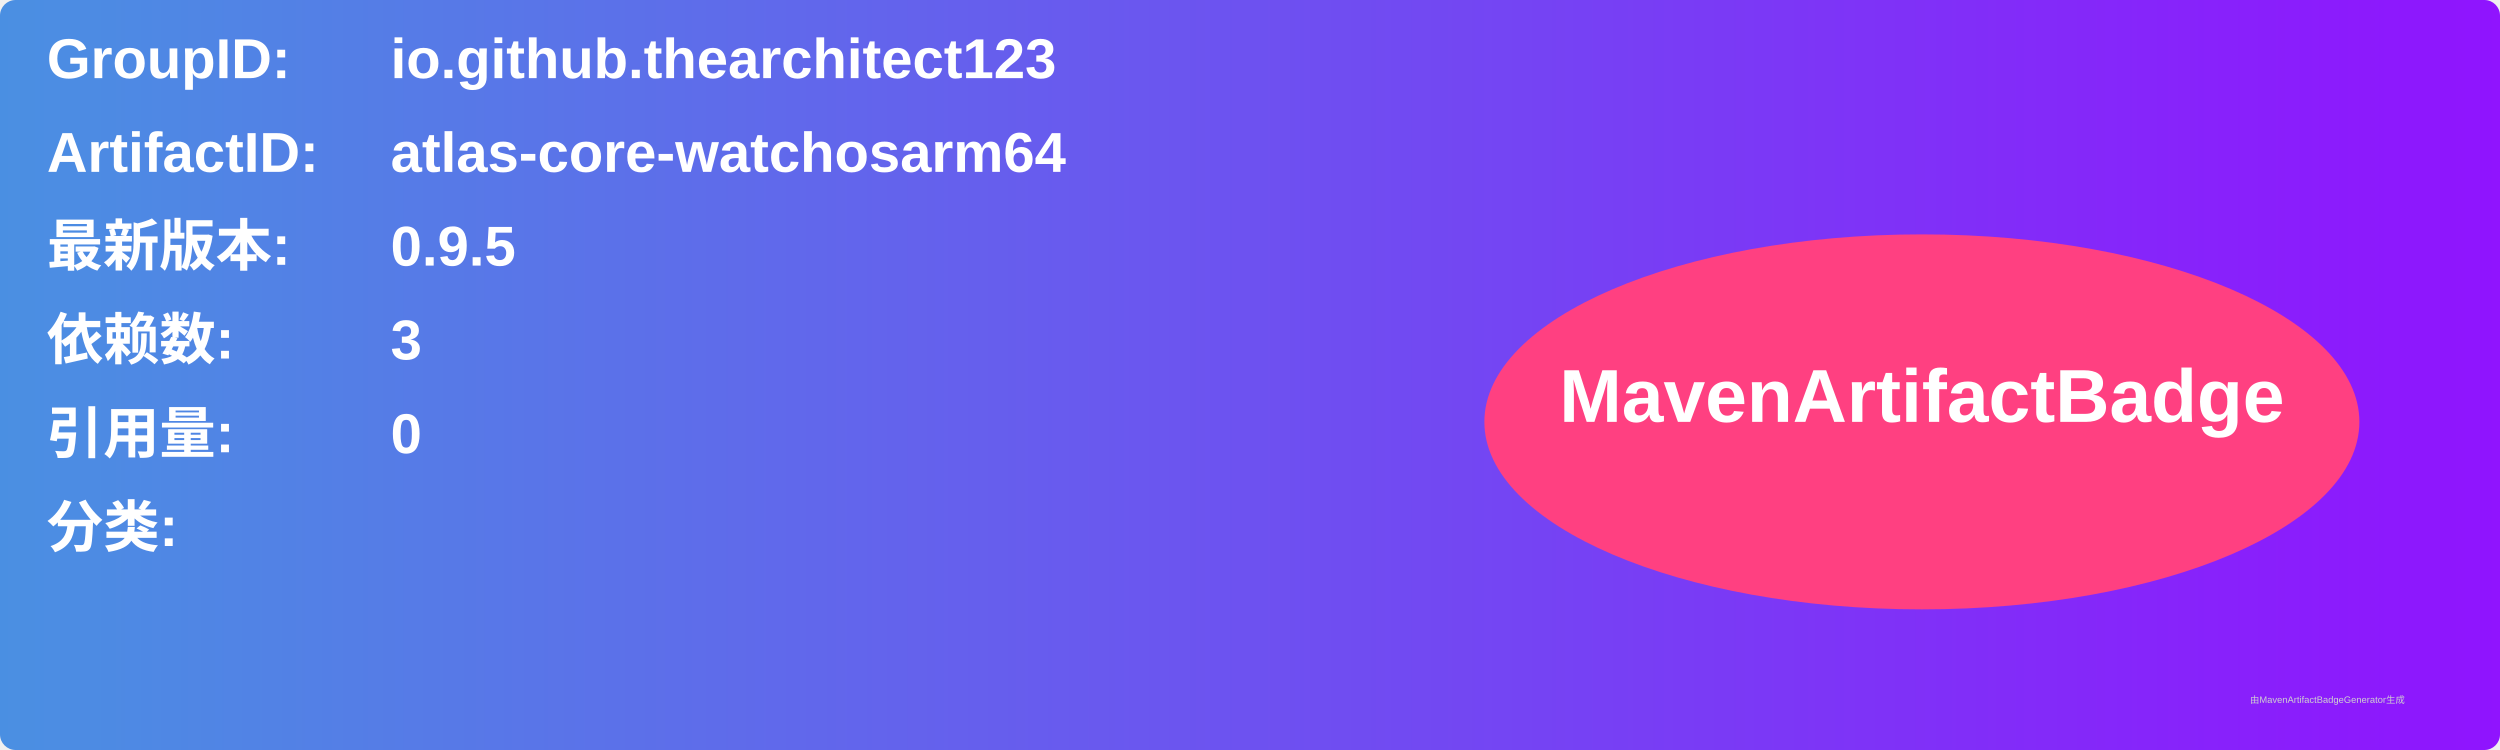
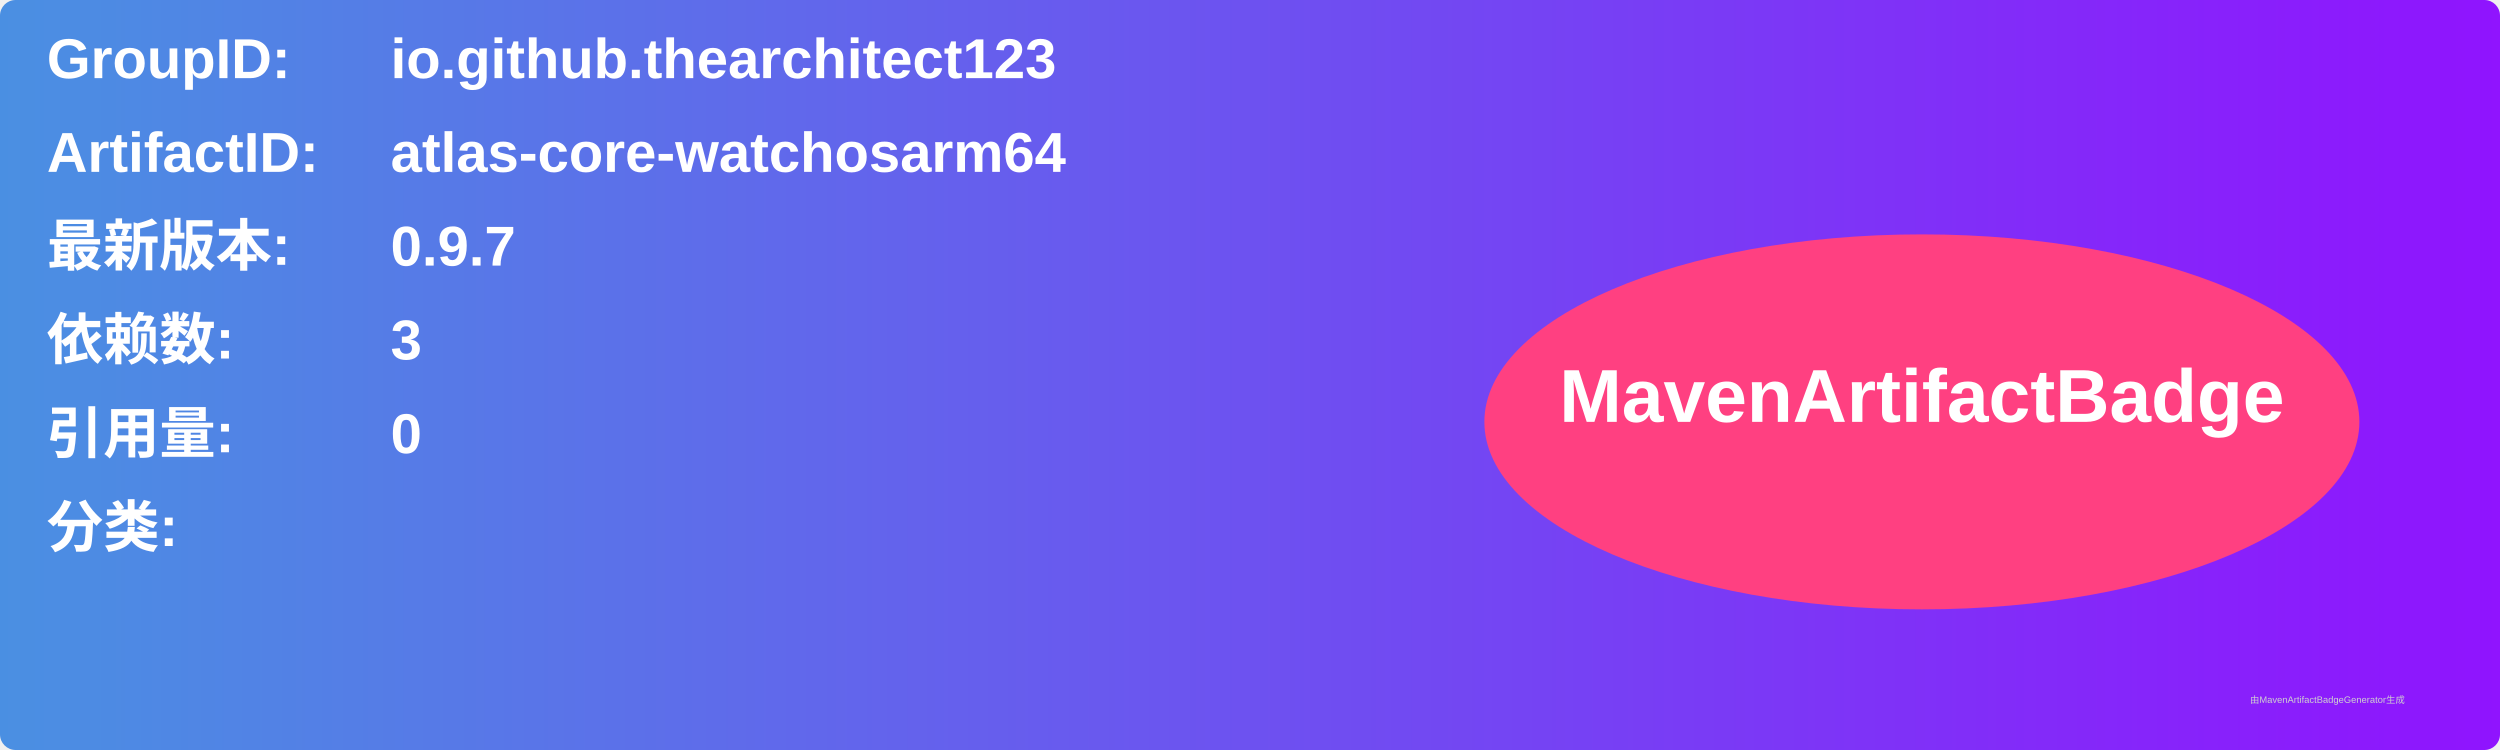
<svg xmlns="http://www.w3.org/2000/svg" width="800" height="240" viewBox="0 0 800 240">
  <linearGradient id="grad" x1="0%" y1="0%" x2="100%" y2="0%">
    <stop offset="0%" stop-color="#4a90e2" />
    <stop offset="100%" stop-color="#9013fe" />
  </linearGradient>
  <rect width="100%" height="100%" rx="5" ry="5" fill="url(#grad)" />
  <g transform="translate(15, 15)">
    <text x="0" y="10" font-family="Arial" font-size="18" fill="white" font-weight="bold" width="260">GroupID:</text>
    <text x="110" y="10" font-family="Arial" font-size="18" fill="white" font-weight="bold" width="460">io.github.thearchitect123</text>
    <text x="0" y="40" font-family="Arial" font-size="18" fill="white" font-weight="bold" width="260">ArtifactID:</text>
    <text x="110" y="40" font-family="Arial" font-size="18" fill="white" font-weight="bold" width="460">atlas-core-watchosarm64</text>
    <text x="0" y="70" font-family="Arial" font-size="18" fill="white" font-weight="bold">最新版本:</text>
    <text x="110" y="70" font-family="Arial" font-size="18" fill="white" font-weight="bold">
-       <tspan font-weight="bold">0.9.5</tspan>
+       <tspan font-weight="bold">0.9.7</tspan>
    </text>
    <text x="0" y="100" font-family="Arial" font-size="18" fill="white" font-weight="bold">依赖数: </text>
    <text x="110" y="100" font-family="Arial" font-size="18" fill="white">
      <tspan font-weight="bold">3</tspan>
    </text>
    <text x="0" y="130" font-family="Arial" font-size="18" fill="white" font-weight="bold">引用量: </text>
    <text x="110" y="130" font-family="Arial" font-size="18" fill="white">
      <tspan font-weight="bold">0</tspan>
    </text>
    <text x="0" y="160" font-family="Arial" font-size="18" fill="white" font-weight="bold">分类:</text>
    <text x="10" y="190" font-family="Arial" font-size="10" fill="white">
      <tspan font-weight="bold" />
    </text>
    <ellipse cx="600" cy="120" rx="140" ry="60" fill="#ff4081" />
    <text x="600" y="120" text-anchor="middle" font-family="Arial" font-size="24" fill="white" font-weight="bold">MavenArtifactBadge</text>
  </g>
  <text x="720" y="225" font-family="Arial" font-size="3" fill="#d0d0d0">由MavenArtifactBadgeGenerator生成</text>
</svg>
